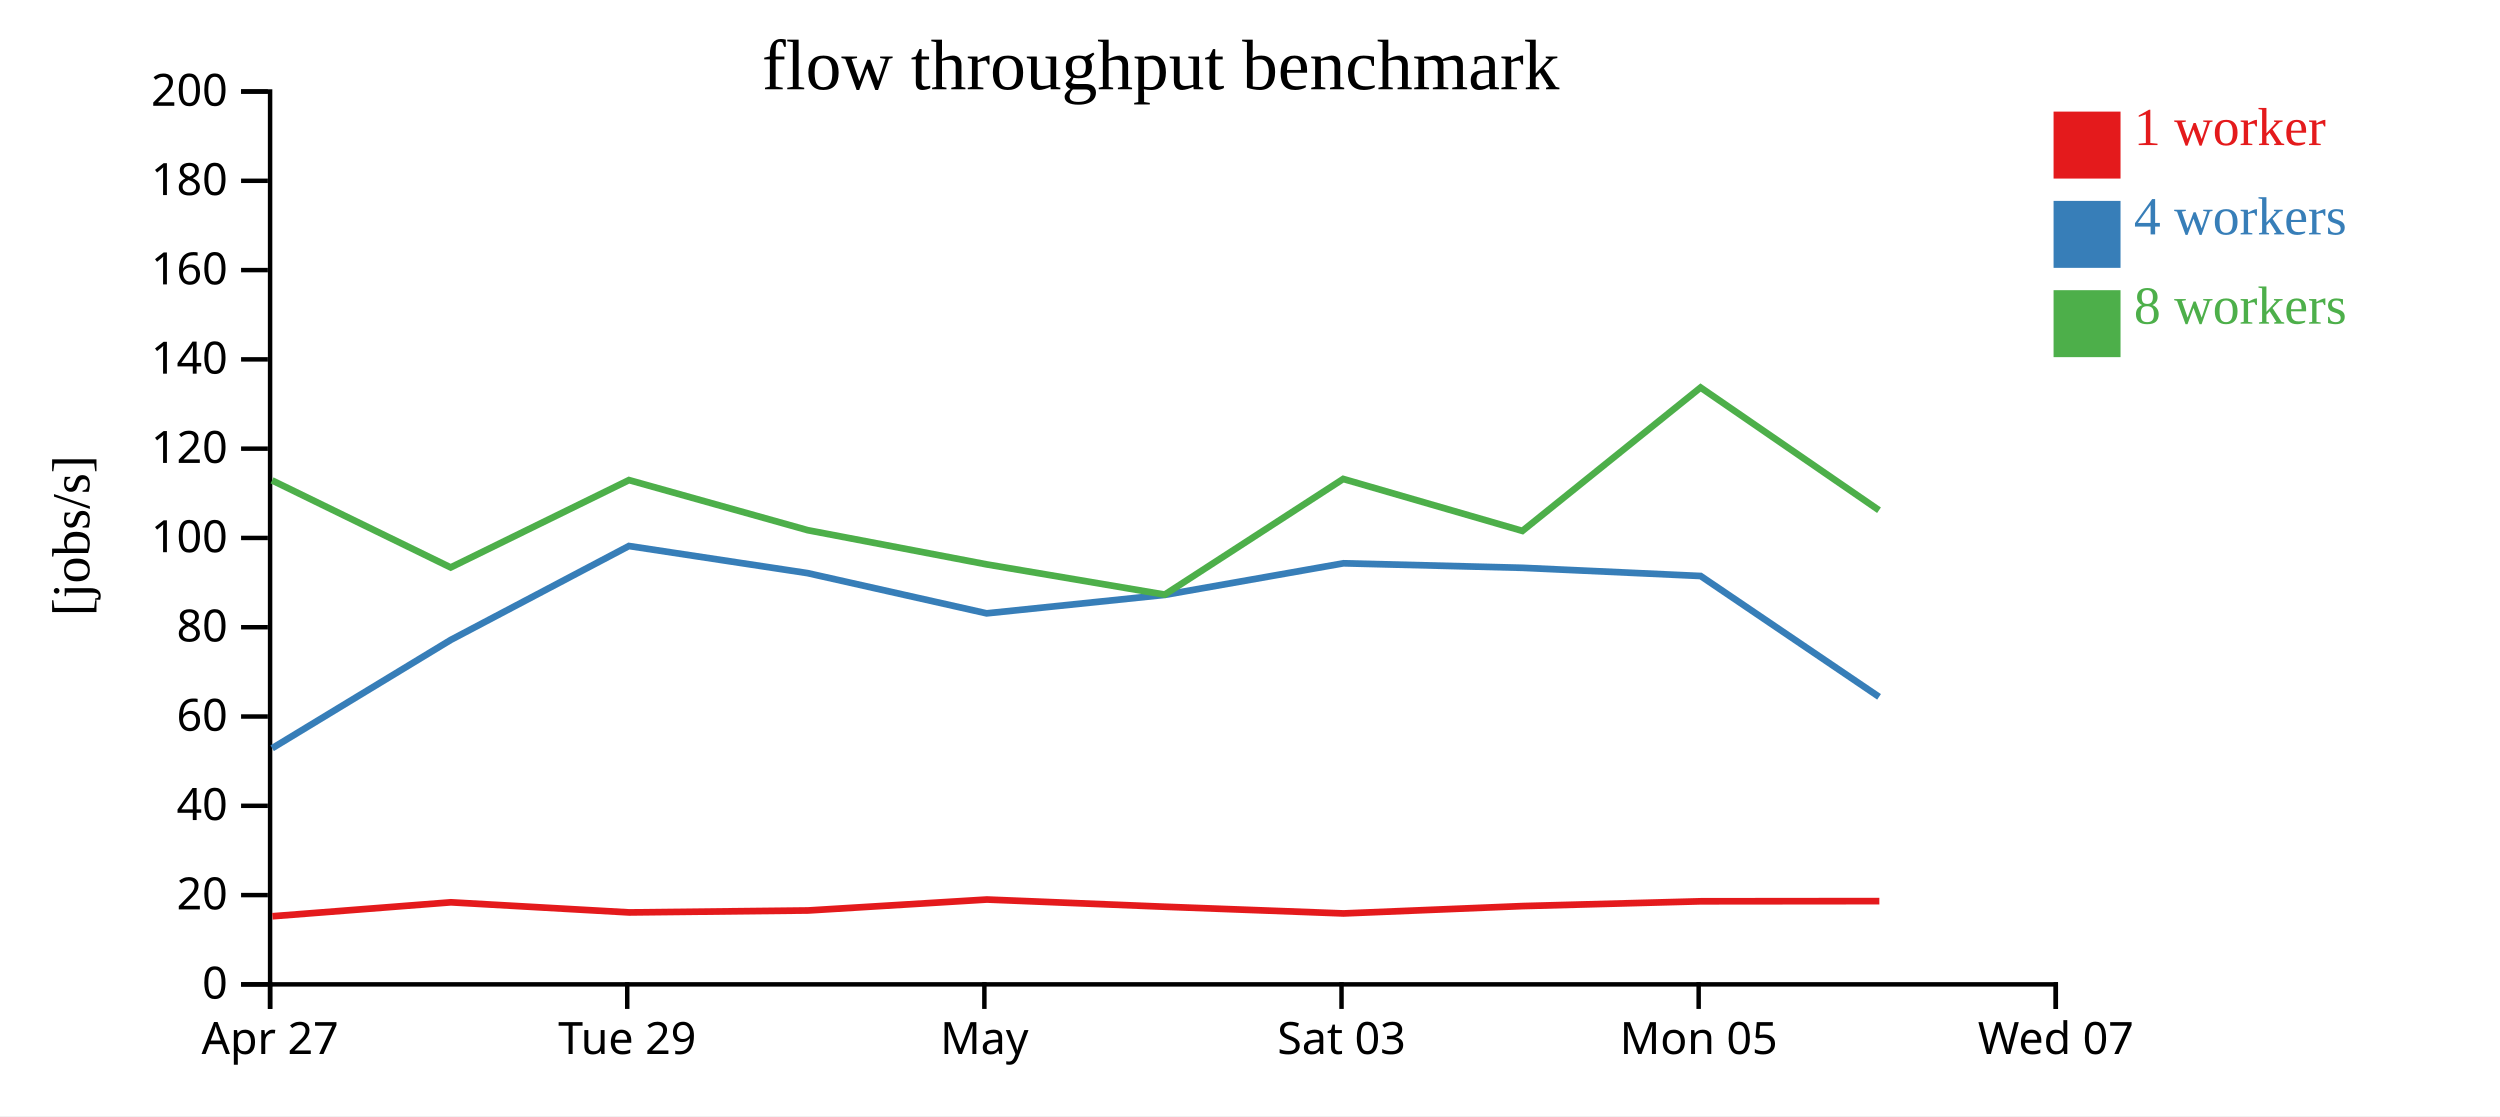
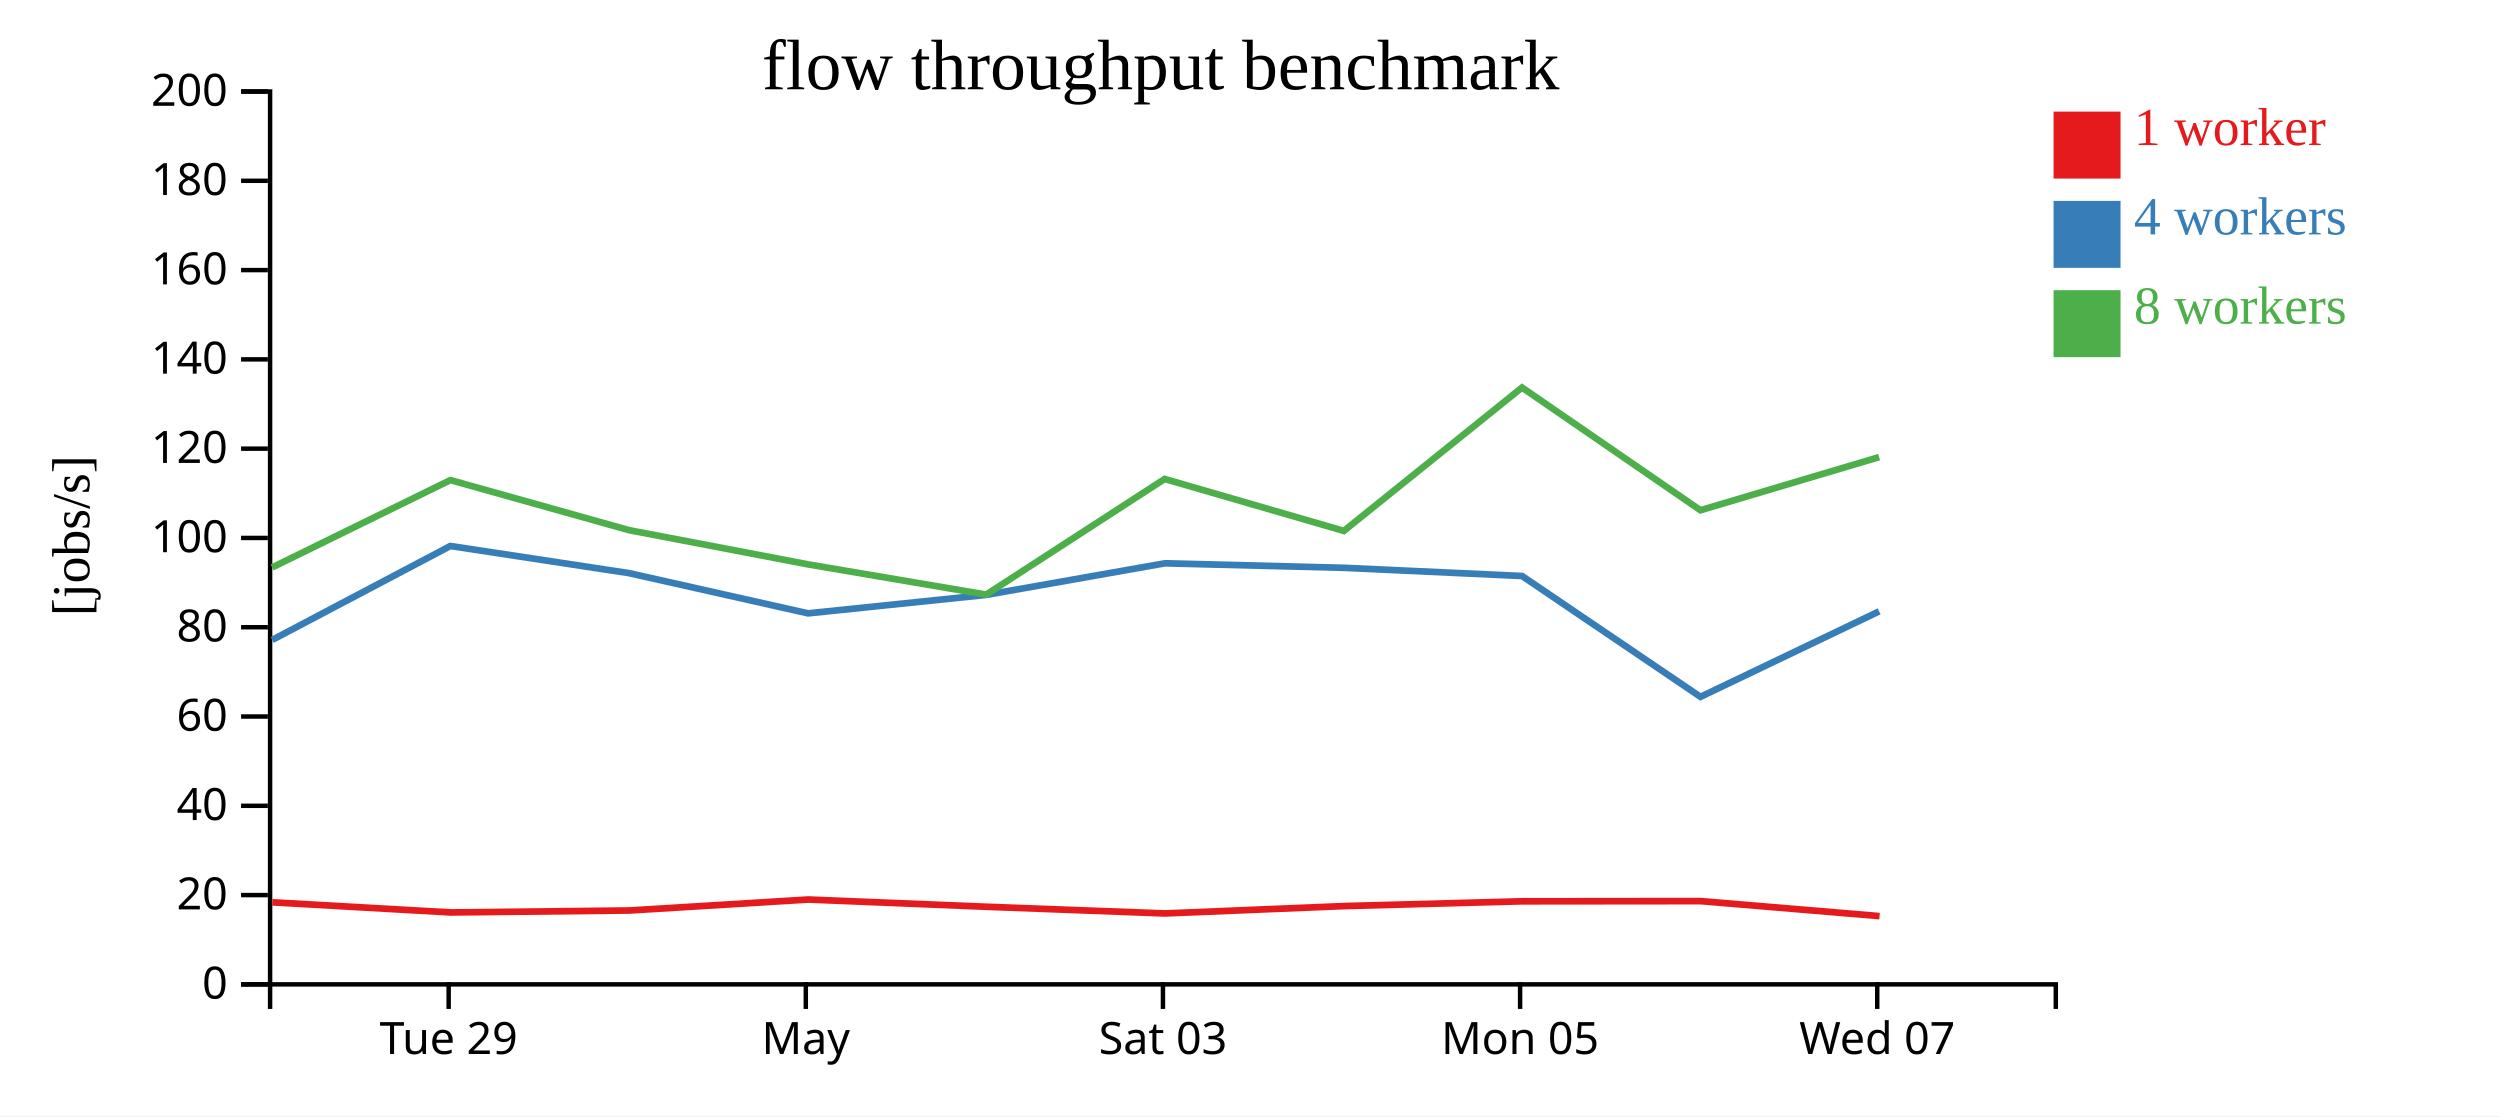
<svg xmlns="http://www.w3.org/2000/svg" width="560" height="250">
  <rect width="100%" height="100%" fill="white" />
  <g transform="translate(60,20)">
    <g transform="translate(0,200)" fill="none" font-size="10" font-family="sans-serif" text-anchor="middle">
      <path class="domain" stroke="currentColor" d="M0.5,6V0.5H400.5V6" />
-       <g class="tick" opacity="1" transform="translate(0.5,0)">
-         <line stroke="currentColor" y2="6" />
-         <text fill="currentColor" y="9" dy="0.71em">Apr 27</text>
-       </g>
-       <g class="tick" opacity="1" transform="translate(80.5,0)">
+       <g class="tick" opacity="1" transform="translate(40.5,0)">
        <line stroke="currentColor" y2="6" />
        <text fill="currentColor" y="9" dy="0.71em">Tue 29</text>
      </g>
-       <g class="tick" opacity="1" transform="translate(160.5,0)">
+       <g class="tick" opacity="1" transform="translate(120.5,0)">
        <line stroke="currentColor" y2="6" />
        <text fill="currentColor" y="9" dy="0.71em">May</text>
      </g>
-       <g class="tick" opacity="1" transform="translate(240.5,0)">
+       <g class="tick" opacity="1" transform="translate(200.5,0)">
        <line stroke="currentColor" y2="6" />
        <text fill="currentColor" y="9" dy="0.71em">Sat 03</text>
      </g>
-       <g class="tick" opacity="1" transform="translate(320.5,0)">
+       <g class="tick" opacity="1" transform="translate(280.5,0)">
        <line stroke="currentColor" y2="6" />
        <text fill="currentColor" y="9" dy="0.71em">Mon 05</text>
      </g>
-       <g class="tick" opacity="1" transform="translate(400.5,0)">
+       <g class="tick" opacity="1" transform="translate(360.5,0)">
        <line stroke="currentColor" y2="6" />
        <text fill="currentColor" y="9" dy="0.71em">Wed 07</text>
      </g>
    </g>
    <g fill="none" font-size="10" font-family="sans-serif" text-anchor="end">
      <path class="domain" stroke="currentColor" d="M-6,200.5H0.5V0.5H-6" />
      <g class="tick" opacity="1" transform="translate(0,200.5)">
        <line stroke="currentColor" x2="-6" />
        <text fill="currentColor" x="-9" dy="0.32em">0</text>
      </g>
      <g class="tick" opacity="1" transform="translate(0,180.5)">
        <line stroke="currentColor" x2="-6" />
        <text fill="currentColor" x="-9" dy="0.32em">20</text>
      </g>
      <g class="tick" opacity="1" transform="translate(0,160.5)">
        <line stroke="currentColor" x2="-6" />
        <text fill="currentColor" x="-9" dy="0.32em">40</text>
      </g>
      <g class="tick" opacity="1" transform="translate(0,140.5)">
        <line stroke="currentColor" x2="-6" />
        <text fill="currentColor" x="-9" dy="0.32em">60</text>
      </g>
      <g class="tick" opacity="1" transform="translate(0,120.5)">
        <line stroke="currentColor" x2="-6" />
        <text fill="currentColor" x="-9" dy="0.32em">80</text>
      </g>
      <g class="tick" opacity="1" transform="translate(0,100.5)">
        <line stroke="currentColor" x2="-6" />
        <text fill="currentColor" x="-9" dy="0.32em">100</text>
      </g>
      <g class="tick" opacity="1" transform="translate(0,80.5)">
        <line stroke="currentColor" x2="-6" />
        <text fill="currentColor" x="-9" dy="0.32em">120</text>
      </g>
      <g class="tick" opacity="1" transform="translate(0,60.5)">
        <line stroke="currentColor" x2="-6" />
        <text fill="currentColor" x="-9" dy="0.32em">140</text>
      </g>
      <g class="tick" opacity="1" transform="translate(0,40.5)">
        <line stroke="currentColor" x2="-6" />
        <text fill="currentColor" x="-9" dy="0.32em">160</text>
      </g>
      <g class="tick" opacity="1" transform="translate(0,20.5)">
        <line stroke="currentColor" x2="-6" />
        <text fill="currentColor" x="-9" dy="0.32em">180</text>
      </g>
      <g class="tick" opacity="1" transform="translate(0,0.5)">
        <line stroke="currentColor" x2="-6" />
        <text fill="currentColor" x="-9" dy="0.32em">200</text>
      </g>
    </g>
    <text text-anchor="middle" style="font-size: 12px" transform="rotate(-90)" y="-40" x="-100">[jobs/s]</text>
    <text text-anchor="middle" style="font-size: 16px" y="0" x="200">flow throughput benchmark</text>
-     <path class="line" fill="none" stroke="#e41a1c" stroke-width="1.5" d="M1.021,185.243L41.004,182.117L80.954,184.386L121.004,183.948L161.067,181.495L200.966,183.114L240.955,184.611L281.097,182.961L321.024,181.892L360.975,181.85" />
-     <path class="line" fill="none" stroke="#377eb8" stroke-width="1.5" d="M0.962,147.604L40.961,123.344L80.877,102.306L120.891,108.38L161.004,117.392L200.911,113.255L240.926,106.18L281.051,107.19L320.941,109.025L360.908,136.094" />
-     <path class="line" fill="none" stroke="#4daf4a" stroke-width="1.5" d="M0.94,87.607L40.949,107.109L80.889,87.539L120.906,98.758L161.01,106.425L200.898,113.194L240.881,87.286L281.021,98.922L320.931,66.809L360.899,94.292" />
+     <path class="line" fill="none" stroke="#e41a1c" stroke-width="1.5" d="M1.004,182.117L40.954,184.386L81.004,183.948L121.067,181.495L160.966,183.114L200.955,184.611L241.097,182.961L281.024,181.892L320.975,181.85L361.019,185.21" />
+     <path class="line" fill="none" stroke="#377eb8" stroke-width="1.5" d="M0.961,123.344L40.877,102.306L80.891,108.38L121.004,117.392L160.911,113.255L200.926,106.18L241.051,107.19L280.941,109.025L320.908,136.094L360.927,116.944" />
+     <path class="line" fill="none" stroke="#4daf4a" stroke-width="1.5" d="M0.949,107.109L40.889,87.539L80.906,98.758L121.01,106.425L160.898,113.194L200.881,87.286L241.021,98.922L280.931,66.809L320.899,94.292L360.925,82.39" />
    <rect class="dot" x="400" y="5" width="15" height="15" style="fill: #e41a1c;" />
    <rect class="dot" x="400" y="25" width="15" height="15" style="fill: #377eb8;" />
    <rect class="dot" x="400" y="45" width="15" height="15" style="fill: #4daf4a;" />
    <text class="label" x="418" y="12.5" style="fill: #e41a1c; alignment-baseline: middle;" text-anchor="left">1 worker</text>
    <text class="label" x="418" y="32.5" style="fill: #377eb8; alignment-baseline: middle;" text-anchor="left">4 workers</text>
    <text class="label" x="418" y="52.5" style="fill: #4daf4a; alignment-baseline: middle;" text-anchor="left">8 workers</text>
  </g>
</svg>
